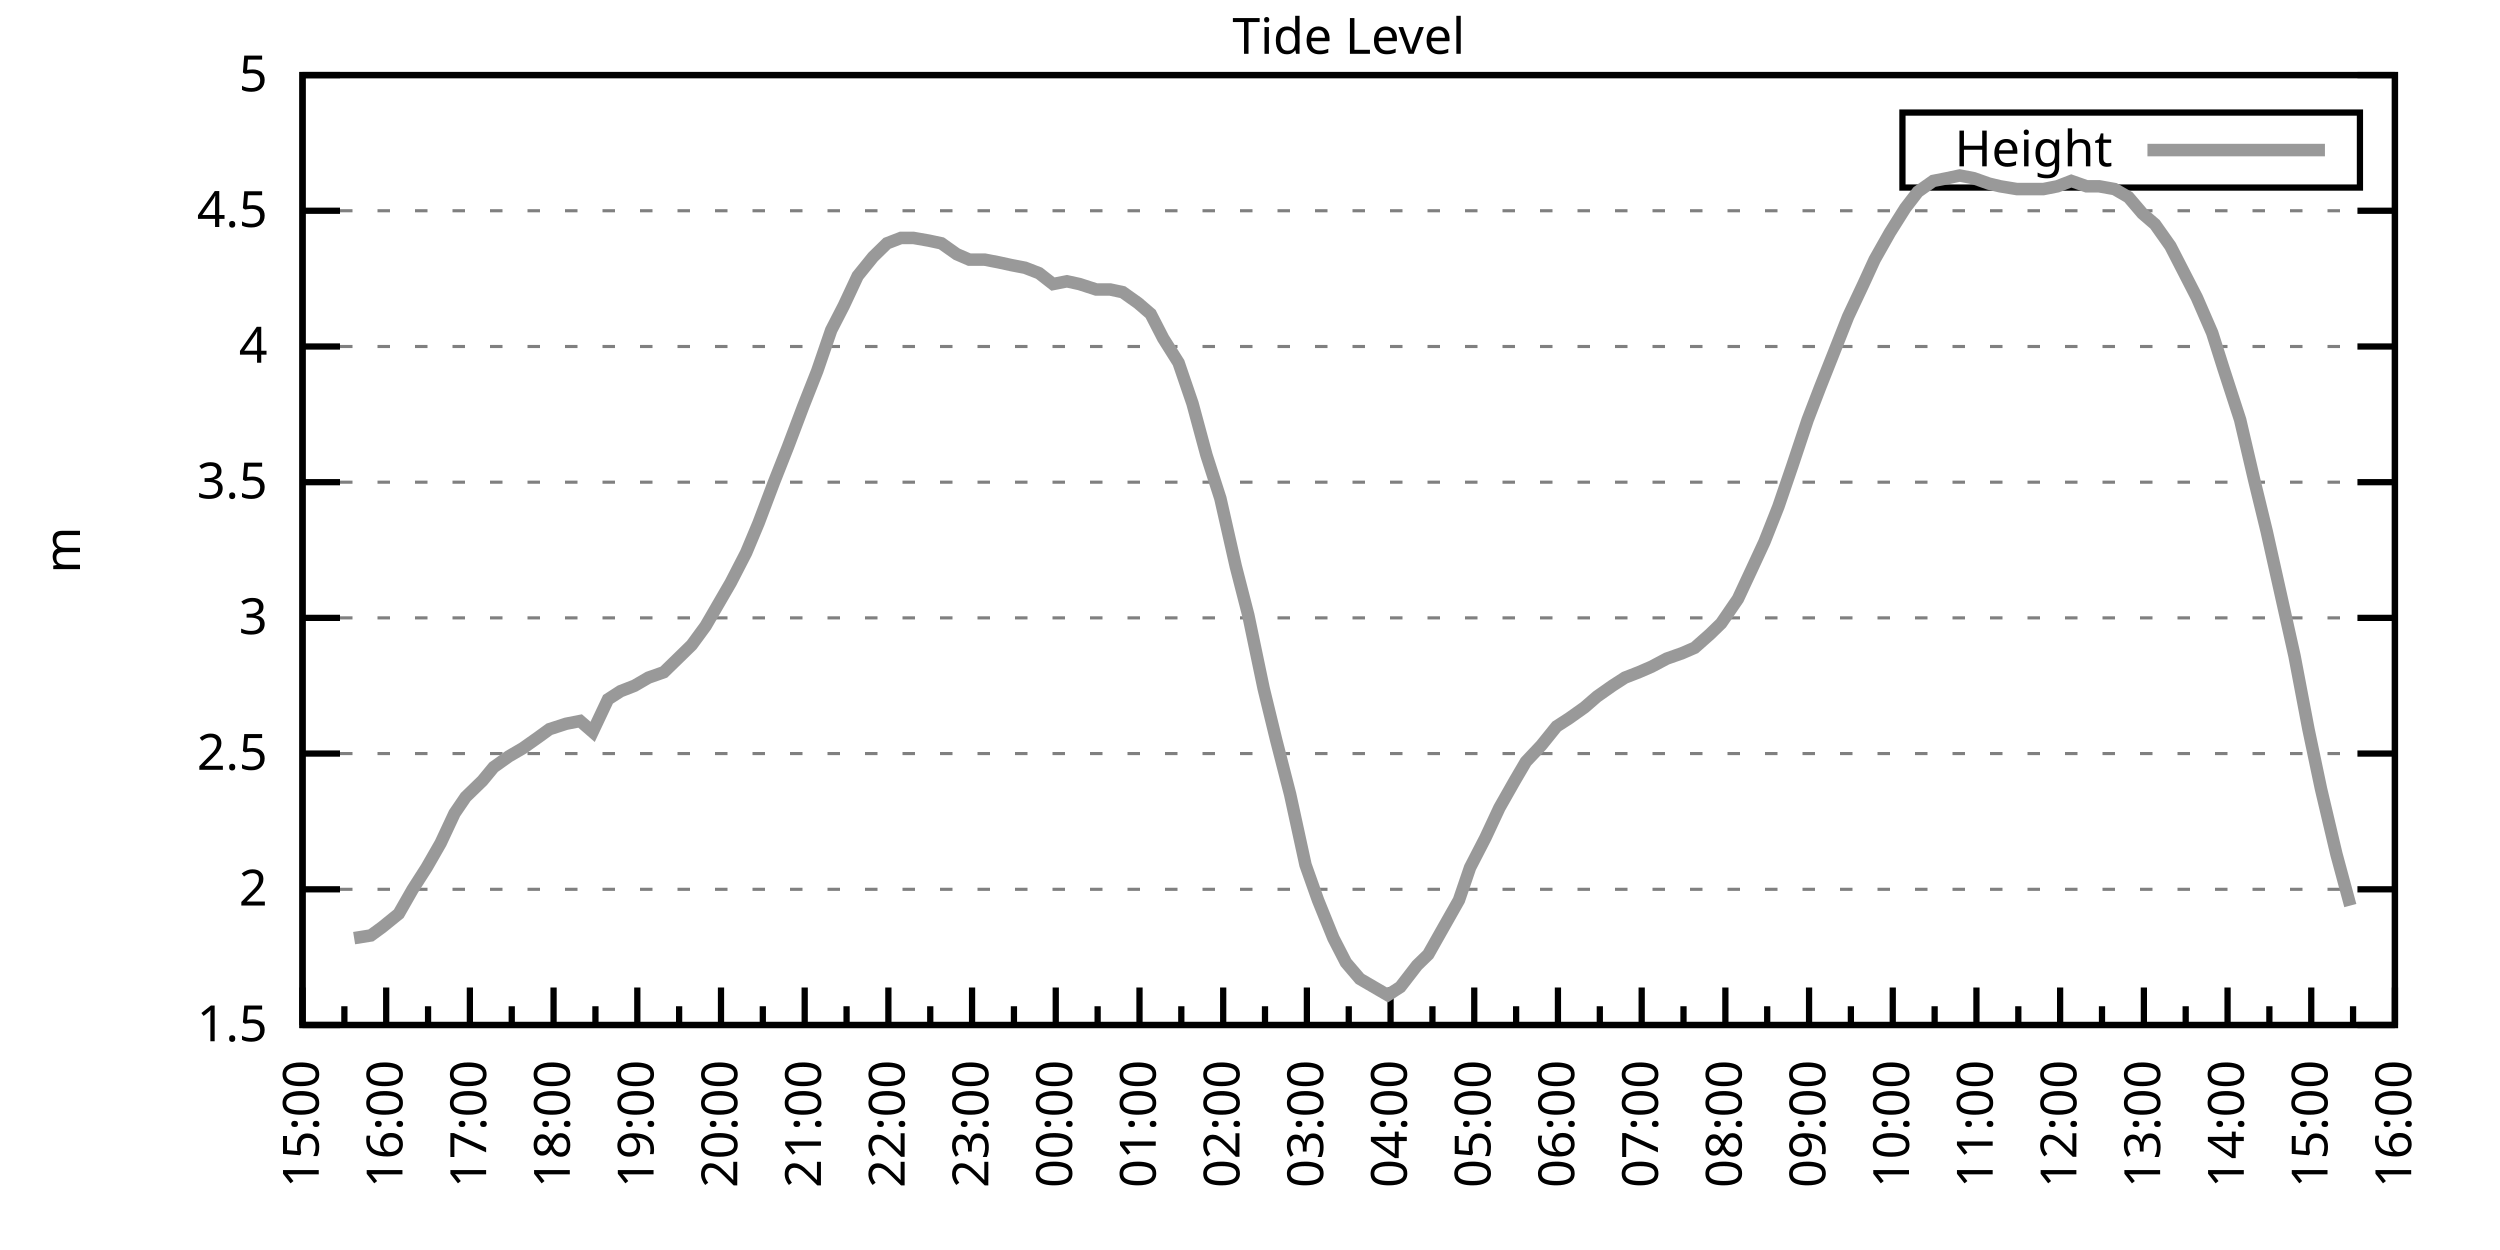
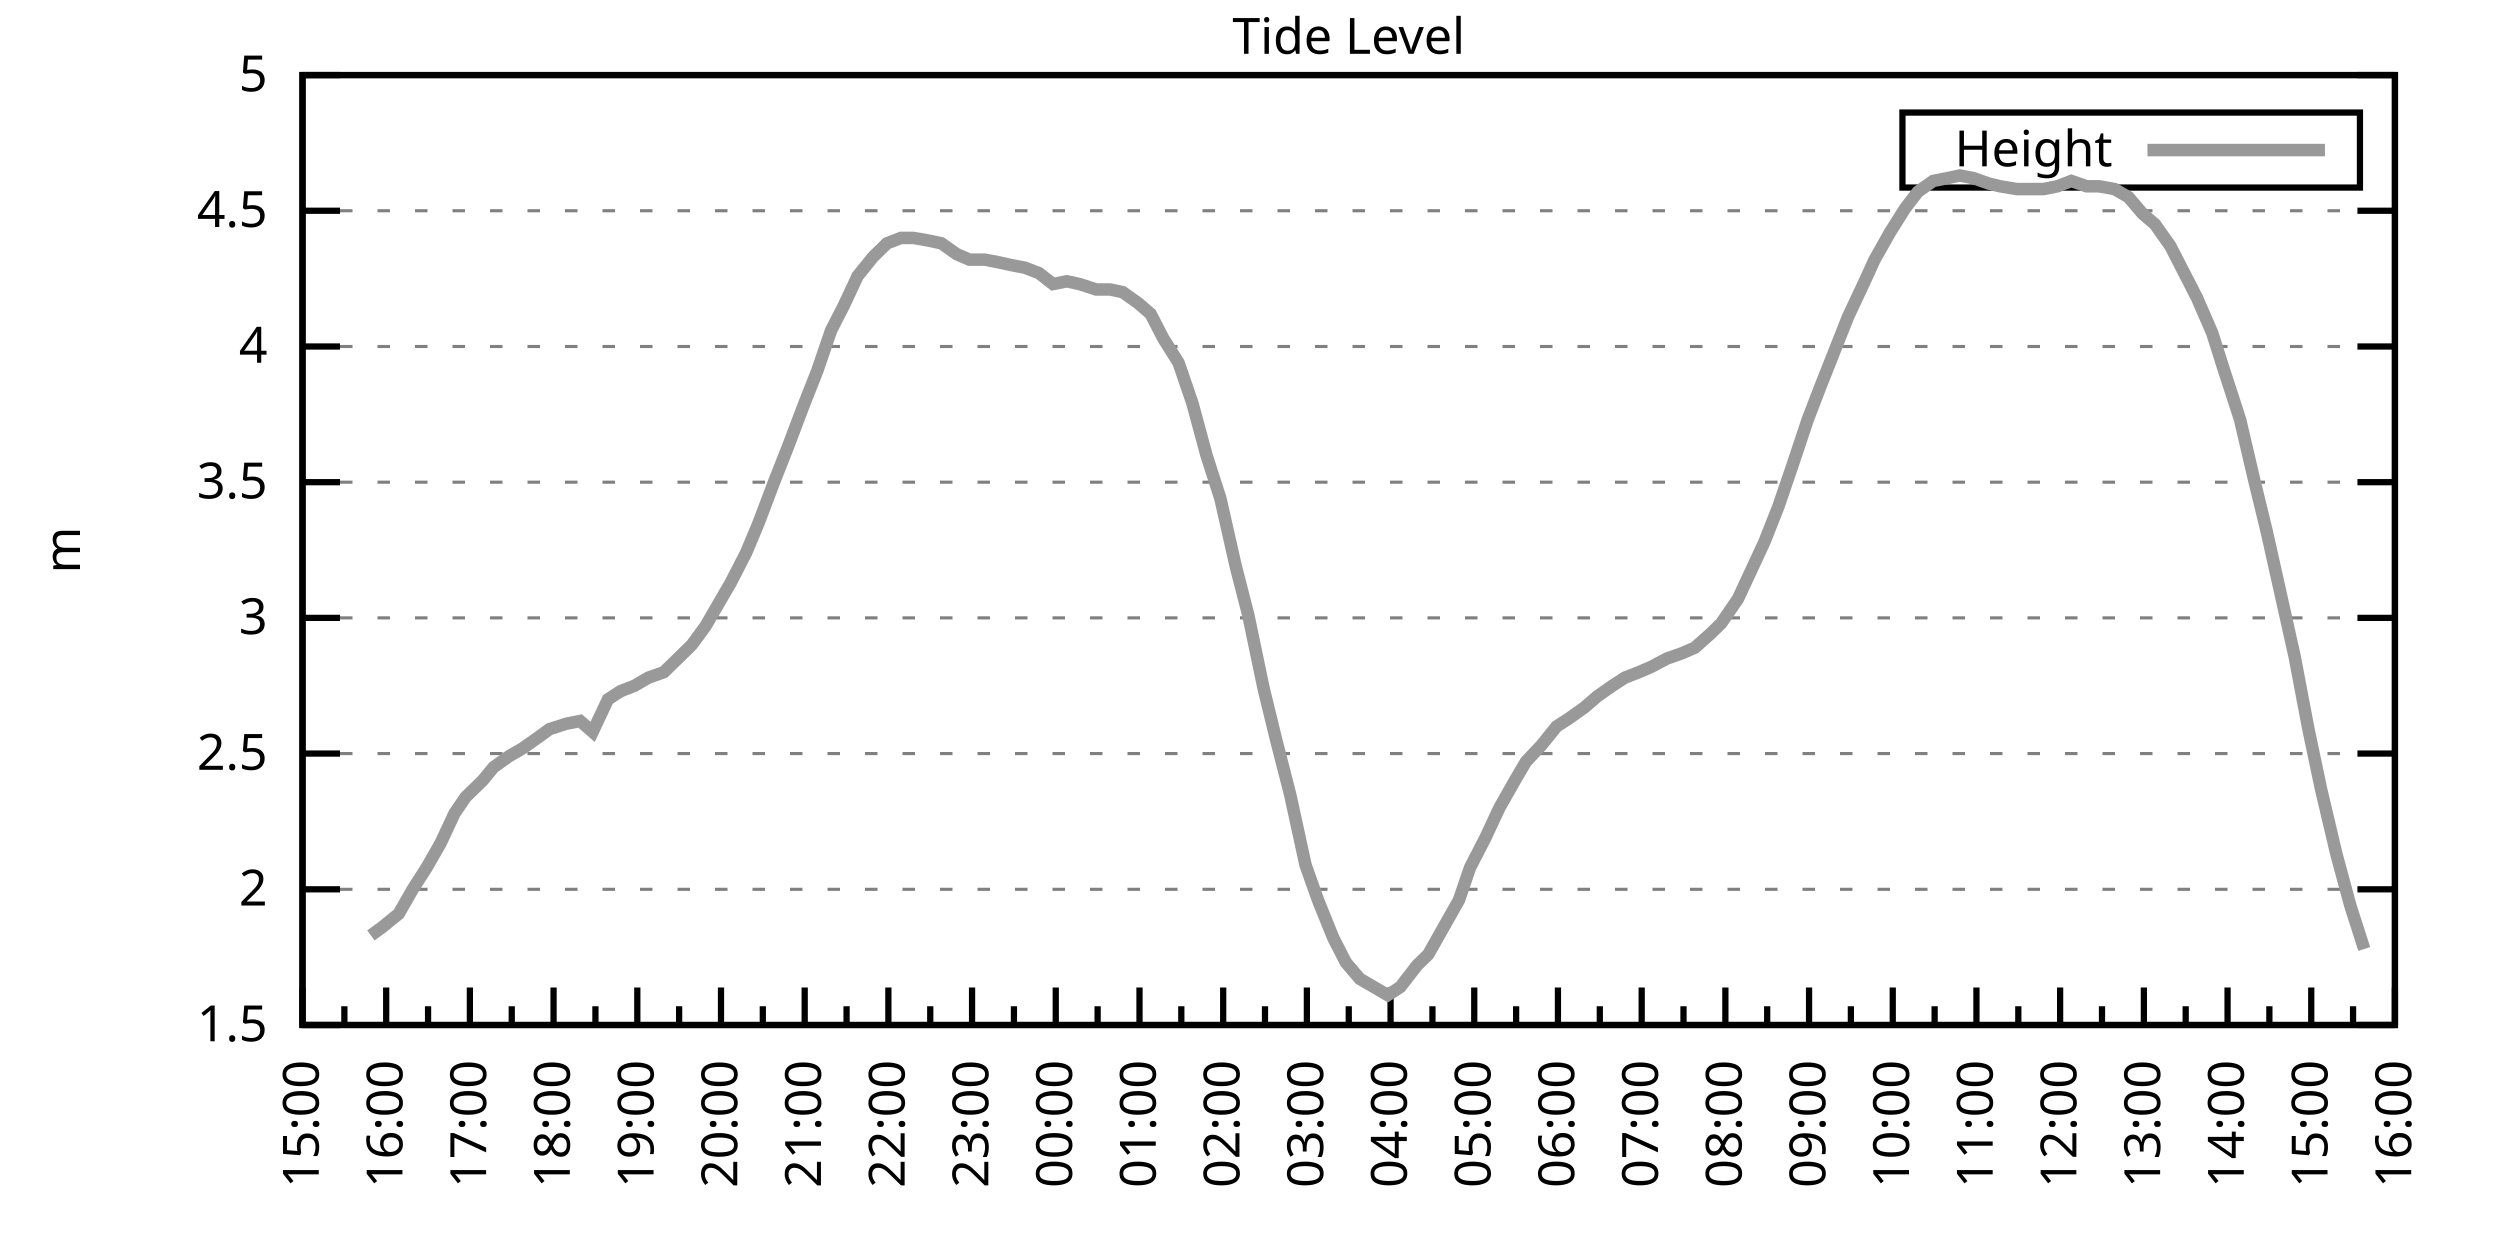
<svg xmlns="http://www.w3.org/2000/svg" xmlns:xlink="http://www.w3.org/1999/xlink" width="400" height="200" viewBox="0 0 400 200">
  <g id="gnuplot_canvas">
    <rect x="0" y="0" width="400" height="200" fill="none" />
    <defs>
      <circle id="gpDot" r="0.5" stroke-width="0.5" stroke="currentColor" />
      <path id="gpPt0" stroke-width="0.333" stroke="currentColor" d="M-1,0 h2 M0,-1 v2" />
      <path id="gpPt1" stroke-width="0.333" stroke="currentColor" d="M-1,-1 L1,1 M1,-1 L-1,1" />
      <path id="gpPt2" stroke-width="0.333" stroke="currentColor" d="M-1,0 L1,0 M0,-1 L0,1 M-1,-1 L1,1 M-1,1 L1,-1" />
      <rect id="gpPt3" stroke-width="0.333" stroke="currentColor" x="-1" y="-1" width="2" height="2" />
      <rect id="gpPt4" stroke-width="0.333" stroke="currentColor" fill="currentColor" x="-1" y="-1" width="2" height="2" />
      <circle id="gpPt5" stroke-width="0.333" stroke="currentColor" cx="0" cy="0" r="1" />
      <use xlink:href="#gpPt5" id="gpPt6" fill="currentColor" stroke="none" />
      <path id="gpPt7" stroke-width="0.333" stroke="currentColor" d="M0,-1.33 L-1.33,0.67 L1.33,0.67 z" />
      <use xlink:href="#gpPt7" id="gpPt8" fill="currentColor" stroke="none" />
      <use xlink:href="#gpPt7" id="gpPt9" stroke="currentColor" transform="rotate(180)" />
      <use xlink:href="#gpPt9" id="gpPt10" fill="currentColor" stroke="none" />
      <use xlink:href="#gpPt3" id="gpPt11" stroke="currentColor" transform="rotate(45)" />
      <use xlink:href="#gpPt11" id="gpPt12" fill="currentColor" stroke="none" />
      <path id="gpPt13" stroke-width="0.333" stroke="currentColor" d="M0,1.330 L1.265,0.411 L0.782,-1.067 L-0.782,-1.076 L-1.265,0.411 z" />
      <use xlink:href="#gpPt13" id="gpPt14" fill="currentColor" stroke="none" />
      <filter id="textbox" filterUnits="objectBoundingBox" x="0" y="0" height="1" width="1">
        <feFlood flood-color="white" flood-opacity="1" result="bgnd" />
        <feComposite in="SourceGraphic" in2="bgnd" operator="atop" />
      </filter>
      <filter id="greybox" filterUnits="objectBoundingBox" x="0" y="0" height="1" width="1">
        <feFlood flood-color="lightgrey" flood-opacity="1" result="grey" />
        <feComposite in="SourceGraphic" in2="grey" operator="atop" />
      </filter>
    </defs>
    <g fill="none" color="white" stroke="currentColor" stroke-width="1.00" stroke-linecap="butt" stroke-linejoin="miter">
</g>
    <g fill="none" color="black" stroke="currentColor" stroke-width="1.00" stroke-linecap="butt" stroke-linejoin="miter">
      <g stroke="none" shape-rendering="crispEdges">
        <polygon fill="rgb(255, 255, 255)" points="48.40,164.00 383.18,164.00 383.18,12.02 48.40,12.02 " />
      </g>
    </g>
    <g fill="none" color="black" stroke="currentColor" stroke-width="1.00" stroke-linecap="butt" stroke-linejoin="miter">
</g>
    <g fill="none" color="black" stroke="black" stroke-width="0.50" stroke-linecap="butt" stroke-linejoin="miter">
</g>
    <g fill="none" color="gray" stroke="currentColor" stroke-width="0.50" stroke-linecap="butt" stroke-linejoin="miter">
      <path stroke="gray" stroke-dasharray="2,4" class="gridline" d="M48.40,164.00 L383.19,164.00  " />
    </g>
    <g fill="none" color="gray" stroke="gray" stroke-width="1.00" stroke-linecap="butt" stroke-linejoin="miter">
</g>
    <g fill="none" color="black" stroke="currentColor" stroke-width="1.00" stroke-linecap="butt" stroke-linejoin="miter">
      <path stroke="black" d="M48.40,164.00 L54.40,164.00 M383.19,164.00 L377.19,164.00  " />
      <g transform="translate(42.80,166.60)" stroke="none" fill="black" font-family="Sans" font-size="8.00" text-anchor="end">
        <text>
          <tspan font-family="Sans"> 1.5</tspan>
        </text>
      </g>
    </g>
    <g fill="none" color="black" stroke="currentColor" stroke-width="1.00" stroke-linecap="butt" stroke-linejoin="miter">
</g>
    <g fill="none" color="black" stroke="black" stroke-width="0.50" stroke-linecap="butt" stroke-linejoin="miter">
</g>
    <g fill="none" color="gray" stroke="currentColor" stroke-width="0.50" stroke-linecap="butt" stroke-linejoin="miter">
      <path stroke="gray" stroke-dasharray="2,4" class="gridline" d="M48.40,142.29 L383.19,142.29  " />
    </g>
    <g fill="none" color="gray" stroke="gray" stroke-width="1.00" stroke-linecap="butt" stroke-linejoin="miter">
</g>
    <g fill="none" color="black" stroke="currentColor" stroke-width="1.00" stroke-linecap="butt" stroke-linejoin="miter">
      <path stroke="black" d="M48.40,142.29 L54.40,142.29 M383.19,142.29 L377.19,142.29  " />
      <g transform="translate(42.80,144.89)" stroke="none" fill="black" font-family="Sans" font-size="8.00" text-anchor="end">
        <text>
          <tspan font-family="Sans"> 2</tspan>
        </text>
      </g>
    </g>
    <g fill="none" color="black" stroke="currentColor" stroke-width="1.00" stroke-linecap="butt" stroke-linejoin="miter">
</g>
    <g fill="none" color="black" stroke="black" stroke-width="0.50" stroke-linecap="butt" stroke-linejoin="miter">
</g>
    <g fill="none" color="gray" stroke="currentColor" stroke-width="0.50" stroke-linecap="butt" stroke-linejoin="miter">
      <path stroke="gray" stroke-dasharray="2,4" class="gridline" d="M48.40,120.57 L383.19,120.57  " />
    </g>
    <g fill="none" color="gray" stroke="gray" stroke-width="1.00" stroke-linecap="butt" stroke-linejoin="miter">
</g>
    <g fill="none" color="black" stroke="currentColor" stroke-width="1.00" stroke-linecap="butt" stroke-linejoin="miter">
      <path stroke="black" d="M48.40,120.57 L54.40,120.57 M383.19,120.57 L377.19,120.57  " />
      <g transform="translate(42.80,123.17)" stroke="none" fill="black" font-family="Sans" font-size="8.00" text-anchor="end">
        <text>
          <tspan font-family="Sans"> 2.5</tspan>
        </text>
      </g>
    </g>
    <g fill="none" color="black" stroke="currentColor" stroke-width="1.00" stroke-linecap="butt" stroke-linejoin="miter">
</g>
    <g fill="none" color="black" stroke="black" stroke-width="0.50" stroke-linecap="butt" stroke-linejoin="miter">
</g>
    <g fill="none" color="gray" stroke="currentColor" stroke-width="0.50" stroke-linecap="butt" stroke-linejoin="miter">
      <path stroke="gray" stroke-dasharray="2,4" class="gridline" d="M48.40,98.86 L383.19,98.86  " />
    </g>
    <g fill="none" color="gray" stroke="gray" stroke-width="1.00" stroke-linecap="butt" stroke-linejoin="miter">
</g>
    <g fill="none" color="black" stroke="currentColor" stroke-width="1.00" stroke-linecap="butt" stroke-linejoin="miter">
      <path stroke="black" d="M48.40,98.86 L54.40,98.86 M383.19,98.86 L377.19,98.86  " />
      <g transform="translate(42.80,101.46)" stroke="none" fill="black" font-family="Sans" font-size="8.00" text-anchor="end">
        <text>
          <tspan font-family="Sans"> 3</tspan>
        </text>
      </g>
    </g>
    <g fill="none" color="black" stroke="currentColor" stroke-width="1.00" stroke-linecap="butt" stroke-linejoin="miter">
</g>
    <g fill="none" color="black" stroke="black" stroke-width="0.50" stroke-linecap="butt" stroke-linejoin="miter">
</g>
    <g fill="none" color="gray" stroke="currentColor" stroke-width="0.50" stroke-linecap="butt" stroke-linejoin="miter">
      <path stroke="gray" stroke-dasharray="2,4" class="gridline" d="M48.40,77.15 L383.19,77.15  " />
    </g>
    <g fill="none" color="gray" stroke="gray" stroke-width="1.00" stroke-linecap="butt" stroke-linejoin="miter">
</g>
    <g fill="none" color="black" stroke="currentColor" stroke-width="1.00" stroke-linecap="butt" stroke-linejoin="miter">
      <path stroke="black" d="M48.40,77.15 L54.40,77.15 M383.19,77.15 L377.19,77.15  " />
      <g transform="translate(42.80,79.75)" stroke="none" fill="black" font-family="Sans" font-size="8.00" text-anchor="end">
        <text>
          <tspan font-family="Sans"> 3.5</tspan>
        </text>
      </g>
    </g>
    <g fill="none" color="black" stroke="currentColor" stroke-width="1.00" stroke-linecap="butt" stroke-linejoin="miter">
</g>
    <g fill="none" color="black" stroke="black" stroke-width="0.50" stroke-linecap="butt" stroke-linejoin="miter">
</g>
    <g fill="none" color="gray" stroke="currentColor" stroke-width="0.50" stroke-linecap="butt" stroke-linejoin="miter">
      <path stroke="gray" stroke-dasharray="2,4" class="gridline" d="M48.40,55.44 L383.19,55.44  " />
    </g>
    <g fill="none" color="gray" stroke="gray" stroke-width="1.00" stroke-linecap="butt" stroke-linejoin="miter">
</g>
    <g fill="none" color="black" stroke="currentColor" stroke-width="1.00" stroke-linecap="butt" stroke-linejoin="miter">
      <path stroke="black" d="M48.40,55.44 L54.40,55.44 M383.19,55.44 L377.19,55.44  " />
      <g transform="translate(42.80,58.04)" stroke="none" fill="black" font-family="Sans" font-size="8.00" text-anchor="end">
        <text>
          <tspan font-family="Sans"> 4</tspan>
        </text>
      </g>
    </g>
    <g fill="none" color="black" stroke="currentColor" stroke-width="1.00" stroke-linecap="butt" stroke-linejoin="miter">
</g>
    <g fill="none" color="black" stroke="black" stroke-width="0.50" stroke-linecap="butt" stroke-linejoin="miter">
</g>
    <g fill="none" color="gray" stroke="currentColor" stroke-width="0.50" stroke-linecap="butt" stroke-linejoin="miter">
      <path stroke="gray" stroke-dasharray="2,4" class="gridline" d="M48.40,33.72 L383.19,33.72  " />
    </g>
    <g fill="none" color="gray" stroke="gray" stroke-width="1.00" stroke-linecap="butt" stroke-linejoin="miter">
</g>
    <g fill="none" color="black" stroke="currentColor" stroke-width="1.00" stroke-linecap="butt" stroke-linejoin="miter">
      <path stroke="black" d="M48.40,33.72 L54.40,33.72 M383.19,33.72 L377.19,33.72  " />
      <g transform="translate(42.80,36.32)" stroke="none" fill="black" font-family="Sans" font-size="8.00" text-anchor="end">
        <text>
          <tspan font-family="Sans"> 4.5</tspan>
        </text>
      </g>
    </g>
    <g fill="none" color="black" stroke="currentColor" stroke-width="1.00" stroke-linecap="butt" stroke-linejoin="miter">
</g>
    <g fill="none" color="black" stroke="black" stroke-width="0.50" stroke-linecap="butt" stroke-linejoin="miter">
</g>
    <g fill="none" color="gray" stroke="currentColor" stroke-width="0.50" stroke-linecap="butt" stroke-linejoin="miter">
      <path stroke="gray" stroke-dasharray="2,4" class="gridline" d="M48.40,12.01 L383.19,12.01  " />
    </g>
    <g fill="none" color="gray" stroke="gray" stroke-width="1.00" stroke-linecap="butt" stroke-linejoin="miter">
</g>
    <g fill="none" color="black" stroke="currentColor" stroke-width="1.00" stroke-linecap="butt" stroke-linejoin="miter">
      <path stroke="black" d="M48.40,12.01 L54.40,12.01 M383.19,12.01 L377.19,12.01  " />
      <g transform="translate(42.80,14.61)" stroke="none" fill="black" font-family="Sans" font-size="8.00" text-anchor="end">
        <text>
          <tspan font-family="Sans"> 5</tspan>
        </text>
      </g>
    </g>
    <g fill="none" color="black" stroke="currentColor" stroke-width="1.00" stroke-linecap="butt" stroke-linejoin="miter">
      <path stroke="black" d="M48.40,164.00 L48.40,158.00  " />
      <g transform="translate(51.00,169.60) rotate(270)" stroke="none" fill="black" font-family="Sans" font-size="8.00" text-anchor="end">
        <text>
          <tspan font-family="Sans">15:00</tspan>
        </text>
      </g>
    </g>
    <g fill="none" color="black" stroke="currentColor" stroke-width="1.00" stroke-linecap="butt" stroke-linejoin="miter">
      <path stroke="black" d="M55.10,164.00 L55.10,161.00 M61.79,164.00 L61.79,158.00  " />
      <g transform="translate(64.39,169.60) rotate(270)" stroke="none" fill="black" font-family="Sans" font-size="8.00" text-anchor="end">
        <text>
          <tspan font-family="Sans">16:00</tspan>
        </text>
      </g>
    </g>
    <g fill="none" color="black" stroke="currentColor" stroke-width="1.00" stroke-linecap="butt" stroke-linejoin="miter">
      <path stroke="black" d="M68.49,164.00 L68.49,161.00 M75.18,164.00 L75.18,158.00  " />
      <g transform="translate(77.78,169.60) rotate(270)" stroke="none" fill="black" font-family="Sans" font-size="8.00" text-anchor="end">
        <text>
          <tspan font-family="Sans">17:00</tspan>
        </text>
      </g>
    </g>
    <g fill="none" color="black" stroke="currentColor" stroke-width="1.00" stroke-linecap="butt" stroke-linejoin="miter">
      <path stroke="black" d="M81.88,164.00 L81.88,161.00 M88.57,164.00 L88.57,158.00  " />
      <g transform="translate(91.17,169.60) rotate(270)" stroke="none" fill="black" font-family="Sans" font-size="8.00" text-anchor="end">
        <text>
          <tspan font-family="Sans">18:00</tspan>
        </text>
      </g>
    </g>
    <g fill="none" color="black" stroke="currentColor" stroke-width="1.00" stroke-linecap="butt" stroke-linejoin="miter">
      <path stroke="black" d="M95.27,164.00 L95.27,161.00 M101.97,164.00 L101.97,158.00  " />
      <g transform="translate(104.57,169.60) rotate(270)" stroke="none" fill="black" font-family="Sans" font-size="8.00" text-anchor="end">
        <text>
          <tspan font-family="Sans">19:00</tspan>
        </text>
      </g>
    </g>
    <g fill="none" color="black" stroke="currentColor" stroke-width="1.00" stroke-linecap="butt" stroke-linejoin="miter">
      <path stroke="black" d="M108.66,164.00 L108.66,161.00 M115.36,164.00 L115.36,158.00  " />
      <g transform="translate(117.96,169.60) rotate(270)" stroke="none" fill="black" font-family="Sans" font-size="8.00" text-anchor="end">
        <text>
          <tspan font-family="Sans">20:00</tspan>
        </text>
      </g>
    </g>
    <g fill="none" color="black" stroke="currentColor" stroke-width="1.00" stroke-linecap="butt" stroke-linejoin="miter">
      <path stroke="black" d="M122.05,164.00 L122.05,161.00 M128.75,164.00 L128.75,158.00  " />
      <g transform="translate(131.35,169.60) rotate(270)" stroke="none" fill="black" font-family="Sans" font-size="8.00" text-anchor="end">
        <text>
          <tspan font-family="Sans">21:00</tspan>
        </text>
      </g>
    </g>
    <g fill="none" color="black" stroke="currentColor" stroke-width="1.00" stroke-linecap="butt" stroke-linejoin="miter">
      <path stroke="black" d="M135.45,164.00 L135.45,161.00 M142.14,164.00 L142.14,158.00  " />
      <g transform="translate(144.74,169.60) rotate(270)" stroke="none" fill="black" font-family="Sans" font-size="8.00" text-anchor="end">
        <text>
          <tspan font-family="Sans">22:00</tspan>
        </text>
      </g>
    </g>
    <g fill="none" color="black" stroke="currentColor" stroke-width="1.00" stroke-linecap="butt" stroke-linejoin="miter">
      <path stroke="black" d="M148.84,164.00 L148.84,161.00 M155.53,164.00 L155.53,158.00  " />
      <g transform="translate(158.13,169.60) rotate(270)" stroke="none" fill="black" font-family="Sans" font-size="8.00" text-anchor="end">
        <text>
          <tspan font-family="Sans">23:00</tspan>
        </text>
      </g>
    </g>
    <g fill="none" color="black" stroke="currentColor" stroke-width="1.00" stroke-linecap="butt" stroke-linejoin="miter">
      <path stroke="black" d="M162.23,164.00 L162.23,161.00 M168.92,164.00 L168.92,158.00  " />
      <g transform="translate(171.52,169.60) rotate(270)" stroke="none" fill="black" font-family="Sans" font-size="8.00" text-anchor="end">
        <text>
          <tspan font-family="Sans">00:00</tspan>
        </text>
      </g>
    </g>
    <g fill="none" color="black" stroke="currentColor" stroke-width="1.00" stroke-linecap="butt" stroke-linejoin="miter">
      <path stroke="black" d="M175.62,164.00 L175.62,161.00 M182.32,164.00 L182.32,158.00  " />
      <g transform="translate(184.92,169.60) rotate(270)" stroke="none" fill="black" font-family="Sans" font-size="8.00" text-anchor="end">
        <text>
          <tspan font-family="Sans">01:00</tspan>
        </text>
      </g>
    </g>
    <g fill="none" color="black" stroke="currentColor" stroke-width="1.00" stroke-linecap="butt" stroke-linejoin="miter">
      <path stroke="black" d="M189.01,164.00 L189.01,161.00 M195.71,164.00 L195.71,158.00  " />
      <g transform="translate(198.31,169.60) rotate(270)" stroke="none" fill="black" font-family="Sans" font-size="8.00" text-anchor="end">
        <text>
          <tspan font-family="Sans">02:00</tspan>
        </text>
      </g>
    </g>
    <g fill="none" color="black" stroke="currentColor" stroke-width="1.00" stroke-linecap="butt" stroke-linejoin="miter">
      <path stroke="black" d="M202.40,164.00 L202.40,161.00 M209.10,164.00 L209.10,158.00  " />
      <g transform="translate(211.70,169.60) rotate(270)" stroke="none" fill="black" font-family="Sans" font-size="8.00" text-anchor="end">
        <text>
          <tspan font-family="Sans">03:00</tspan>
        </text>
      </g>
    </g>
    <g fill="none" color="black" stroke="currentColor" stroke-width="1.00" stroke-linecap="butt" stroke-linejoin="miter">
      <path stroke="black" d="M215.80,164.00 L215.80,161.00 M222.49,164.00 L222.49,158.00  " />
      <g transform="translate(225.09,169.60) rotate(270)" stroke="none" fill="black" font-family="Sans" font-size="8.00" text-anchor="end">
        <text>
          <tspan font-family="Sans">04:00</tspan>
        </text>
      </g>
    </g>
    <g fill="none" color="black" stroke="currentColor" stroke-width="1.00" stroke-linecap="butt" stroke-linejoin="miter">
      <path stroke="black" d="M229.19,164.00 L229.19,161.00 M235.88,164.00 L235.88,158.00  " />
      <g transform="translate(238.48,169.60) rotate(270)" stroke="none" fill="black" font-family="Sans" font-size="8.00" text-anchor="end">
        <text>
          <tspan font-family="Sans">05:00</tspan>
        </text>
      </g>
    </g>
    <g fill="none" color="black" stroke="currentColor" stroke-width="1.00" stroke-linecap="butt" stroke-linejoin="miter">
      <path stroke="black" d="M242.58,164.00 L242.58,161.00 M249.27,164.00 L249.27,158.00  " />
      <g transform="translate(251.87,169.60) rotate(270)" stroke="none" fill="black" font-family="Sans" font-size="8.00" text-anchor="end">
        <text>
          <tspan font-family="Sans">06:00</tspan>
        </text>
      </g>
    </g>
    <g fill="none" color="black" stroke="currentColor" stroke-width="1.00" stroke-linecap="butt" stroke-linejoin="miter">
      <path stroke="black" d="M255.97,164.00 L255.97,161.00 M262.67,164.00 L262.67,158.00  " />
      <g transform="translate(265.27,169.60) rotate(270)" stroke="none" fill="black" font-family="Sans" font-size="8.00" text-anchor="end">
        <text>
          <tspan font-family="Sans">07:00</tspan>
        </text>
      </g>
    </g>
    <g fill="none" color="black" stroke="currentColor" stroke-width="1.00" stroke-linecap="butt" stroke-linejoin="miter">
      <path stroke="black" d="M269.36,164.00 L269.36,161.00 M276.06,164.00 L276.06,158.00  " />
      <g transform="translate(278.66,169.60) rotate(270)" stroke="none" fill="black" font-family="Sans" font-size="8.00" text-anchor="end">
        <text>
          <tspan font-family="Sans">08:00</tspan>
        </text>
      </g>
    </g>
    <g fill="none" color="black" stroke="currentColor" stroke-width="1.00" stroke-linecap="butt" stroke-linejoin="miter">
      <path stroke="black" d="M282.75,164.00 L282.75,161.00 M289.45,164.00 L289.45,158.00  " />
      <g transform="translate(292.05,169.60) rotate(270)" stroke="none" fill="black" font-family="Sans" font-size="8.00" text-anchor="end">
        <text>
          <tspan font-family="Sans">09:00</tspan>
        </text>
      </g>
    </g>
    <g fill="none" color="black" stroke="currentColor" stroke-width="1.00" stroke-linecap="butt" stroke-linejoin="miter">
      <path stroke="black" d="M296.14,164.00 L296.14,161.00 M302.84,164.00 L302.84,158.00  " />
      <g transform="translate(305.44,169.60) rotate(270)" stroke="none" fill="black" font-family="Sans" font-size="8.00" text-anchor="end">
        <text>
          <tspan font-family="Sans">10:00</tspan>
        </text>
      </g>
    </g>
    <g fill="none" color="black" stroke="currentColor" stroke-width="1.00" stroke-linecap="butt" stroke-linejoin="miter">
      <path stroke="black" d="M309.54,164.00 L309.54,161.00 M316.23,164.00 L316.23,158.00  " />
      <g transform="translate(318.83,169.60) rotate(270)" stroke="none" fill="black" font-family="Sans" font-size="8.00" text-anchor="end">
        <text>
          <tspan font-family="Sans">11:00</tspan>
        </text>
      </g>
    </g>
    <g fill="none" color="black" stroke="currentColor" stroke-width="1.00" stroke-linecap="butt" stroke-linejoin="miter">
      <path stroke="black" d="M322.93,164.00 L322.93,161.00 M329.62,164.00 L329.62,158.00  " />
      <g transform="translate(332.22,169.60) rotate(270)" stroke="none" fill="black" font-family="Sans" font-size="8.00" text-anchor="end">
        <text>
          <tspan font-family="Sans">12:00</tspan>
        </text>
      </g>
    </g>
    <g fill="none" color="black" stroke="currentColor" stroke-width="1.00" stroke-linecap="butt" stroke-linejoin="miter">
      <path stroke="black" d="M336.32,164.00 L336.32,161.00 M343.02,164.00 L343.02,158.00  " />
      <g transform="translate(345.62,169.60) rotate(270)" stroke="none" fill="black" font-family="Sans" font-size="8.00" text-anchor="end">
        <text>
          <tspan font-family="Sans">13:00</tspan>
        </text>
      </g>
    </g>
    <g fill="none" color="black" stroke="currentColor" stroke-width="1.00" stroke-linecap="butt" stroke-linejoin="miter">
      <path stroke="black" d="M349.71,164.00 L349.71,161.00 M356.41,164.00 L356.41,158.00  " />
      <g transform="translate(359.01,169.60) rotate(270)" stroke="none" fill="black" font-family="Sans" font-size="8.00" text-anchor="end">
        <text>
          <tspan font-family="Sans">14:00</tspan>
        </text>
      </g>
    </g>
    <g fill="none" color="black" stroke="currentColor" stroke-width="1.00" stroke-linecap="butt" stroke-linejoin="miter">
      <path stroke="black" d="M363.10,164.00 L363.10,161.00 M369.80,164.00 L369.80,158.00  " />
      <g transform="translate(372.40,169.60) rotate(270)" stroke="none" fill="black" font-family="Sans" font-size="8.00" text-anchor="end">
        <text>
          <tspan font-family="Sans">15:00</tspan>
        </text>
      </g>
    </g>
    <g fill="none" color="black" stroke="currentColor" stroke-width="1.00" stroke-linecap="butt" stroke-linejoin="miter">
      <path stroke="black" d="M376.49,164.00 L376.49,161.00 M383.19,164.00 L383.19,158.00  " />
      <g transform="translate(385.79,169.60) rotate(270)" stroke="none" fill="black" font-family="Sans" font-size="8.00" text-anchor="end">
        <text>
          <tspan font-family="Sans">16:00</tspan>
        </text>
      </g>
    </g>
    <g fill="none" color="black" stroke="currentColor" stroke-width="1.00" stroke-linecap="butt" stroke-linejoin="miter">
</g>
    <g fill="none" color="black" stroke="currentColor" stroke-width="1.00" stroke-linecap="butt" stroke-linejoin="miter">
      <path stroke="black" d="M48.40,12.01 L48.40,164.00 L383.19,164.00 L383.19,12.01 L48.40,12.01 Z  " />
    </g>
    <g fill="none" color="black" stroke="currentColor" stroke-width="1.00" stroke-linecap="butt" stroke-linejoin="miter">
      <g transform="translate(12.80,88.01) rotate(270)" stroke="none" fill="black" font-family="Sans" font-size="8.00" text-anchor="middle">
        <text>
          <tspan font-family="Sans">m</tspan>
        </text>
      </g>
    </g>
    <g fill="none" color="black" stroke="currentColor" stroke-width="1.00" stroke-linecap="butt" stroke-linejoin="miter">
</g>
    <g fill="none" color="black" stroke="currentColor" stroke-width="1.00" stroke-linecap="butt" stroke-linejoin="miter">
      <path stroke="black" d="M304.39,30.01 L304.39,18.01 L377.59,18.01 L377.59,30.01 L304.39,30.01 Z  " />
    </g>
    <g id="Tide_level_plot_1">
      <g fill="none" color="white" stroke="black" stroke-width="2.00" stroke-linecap="butt" stroke-linejoin="miter">
</g>
      <g fill="none" color="black" stroke="currentColor" stroke-width="2.00" stroke-linecap="butt" stroke-linejoin="miter">
        <g transform="translate(337.99,26.61)" stroke="none" fill="black" font-family="Sans" font-size="8.00" text-anchor="end">
          <text>
            <tspan font-family="Sans">Height</tspan>
          </text>
        </g>
      </g>
      <g fill="none" color="black" stroke="currentColor" stroke-width="2.00" stroke-linecap="butt" stroke-linejoin="miter">
-         <path stroke="rgb(153, 153, 153)" d="M343.59,24.01 L371.99,24.01 M56.66,150.10 L59.34,149.67 L61.12,148.37 L63.80,146.20 L66.03,142.29 L68.26,138.81   L70.50,134.90 L72.73,130.13 L74.51,127.52 L77.19,124.92 L78.98,122.75 L81.43,121.01 L83.66,119.71 L86.12,117.97   L87.91,116.67 L90.58,115.80 L92.82,115.36 L94.82,117.10 L97.28,111.89 L99.29,110.59 L101.52,109.72 L103.75,108.42   L106.21,107.55 L108.44,105.38 L110.67,103.20 L112.90,100.16 L114.91,96.69 L116.92,93.22 L119.38,88.44 L121.38,83.66   L123.84,77.15 L126.07,71.50 L128.53,64.99 L130.76,59.34 L132.99,52.83 L135.00,48.92 L137.23,44.15 L139.69,41.11   L141.92,38.93 L144.15,38.07 L146.16,38.07 L148.61,38.50 L150.62,38.93 L153.08,40.67 L155.09,41.54 L157.54,41.54   L159.77,41.97 L161.78,42.41 L164.01,42.84 L166.25,43.71 L168.48,45.45 L170.71,45.01 L172.72,45.45 L175.40,46.32   L177.63,46.32 L179.64,46.75 L182.09,48.49 L184.10,50.22 L186.11,54.13 L188.57,58.04 L190.80,64.56 L193.03,72.81   L195.26,79.75 L197.72,90.61 L199.73,98.43 L202.18,110.15 L204.19,118.40 L206.42,127.09 L208.88,138.38 L210.88,144.02   L213.34,150.10 L215.35,154.01 L217.58,156.62 L219.81,157.92 L222.04,159.22 L224.05,157.92 L226.73,154.45 L228.52,152.71   L230.97,148.37 L233.43,144.02 L235.21,138.81 L237.67,134.04 L239.90,129.26 L242.36,124.92 L244.14,121.88 L246.60,119.27   L249.05,116.23 L251.06,114.93 L253.51,113.19 L255.52,111.45 L257.98,109.72 L259.99,108.42 L262.22,107.55 L264.23,106.68   L266.68,105.38 L269.14,104.51 L271.15,103.64 L273.60,101.47 L275.39,99.73 L278.07,95.82 L280.30,91.04 L282.31,86.70   L284.54,81.06 L286.77,74.54 L289.23,67.16 L291.23,61.95 L293.47,56.30 L295.70,50.66 L298.15,45.45 L299.94,41.54   L302.39,37.20 L304.85,33.29 L306.86,30.68 L309.31,28.95 L311.54,28.51 L313.55,28.08 L315.79,28.51 L318.24,29.38   L320.03,29.81 L322.70,30.25 L324.94,30.25 L326.95,30.25 L329.18,29.81 L331.41,28.95 L333.86,29.81 L335.87,29.81   L338.33,30.25 L340.56,31.55 L342.79,34.16 L344.80,35.89 L347.26,39.37 L351.50,47.62 L353.95,53.26 L355.74,58.91   L358.42,67.16 L360.65,76.71 L362.66,84.97 L367.12,104.94 L369.35,116.67 L371.36,126.22 L373.82,136.64 L376.05,144.89    " />
+         <path stroke="rgb(153, 153, 153)" d="M343.59,24.01 L371.99,24.01 M59.34,149.67 L61.12,148.37 L63.80,146.20 L66.03,142.29 L68.26,138.81 L70.50,134.90   L72.73,130.13 L74.51,127.52 L77.19,124.92 L78.98,122.75 L81.43,121.01 L83.66,119.71 L86.12,117.97 L87.91,116.67   L90.58,115.80 L92.82,115.36 L94.82,117.10 L97.28,111.89 L99.29,110.59 L101.52,109.72 L103.75,108.42 L106.21,107.55   L108.44,105.38 L110.67,103.20 L112.90,100.16 L114.91,96.69 L116.92,93.22 L119.38,88.44 L121.38,83.66 L123.84,77.15   L126.07,71.50 L128.53,64.99 L130.76,59.34 L132.99,52.83 L135.00,48.92 L137.23,44.15 L139.69,41.11 L141.92,38.93   L144.15,38.07 L146.16,38.07 L148.61,38.50 L150.62,38.93 L153.08,40.67 L155.09,41.54 L157.54,41.54 L159.77,41.97   L161.78,42.41 L164.01,42.84 L166.25,43.71 L168.48,45.45 L170.71,45.01 L172.72,45.45 L175.40,46.32 L177.63,46.32   L179.64,46.75 L182.09,48.49 L184.10,50.22 L186.11,54.13 L188.57,58.04 L190.80,64.56 L193.03,72.81 L195.26,79.75   L197.72,90.61 L199.73,98.43 L202.18,110.15 L204.19,118.40 L206.42,127.09 L208.88,138.38 L210.88,144.02 L213.34,150.10   L215.35,154.01 L217.58,156.62 L219.81,157.92 L222.04,159.22 L224.05,157.92 L226.73,154.45 L228.52,152.71 L230.97,148.37   L233.43,144.02 L235.21,138.81 L237.67,134.04 L239.90,129.26 L242.36,124.92 L244.14,121.88 L246.60,119.27 L249.05,116.23   L251.06,114.93 L253.51,113.19 L255.52,111.45 L257.98,109.72 L259.99,108.42 L262.22,107.55 L264.23,106.68 L266.68,105.38   L269.14,104.51 L271.15,103.64 L273.60,101.47 L275.39,99.73 L278.07,95.82 L280.30,91.04 L282.31,86.70 L284.54,81.06   L286.77,74.54 L289.23,67.16 L291.23,61.95 L293.47,56.30 L295.70,50.66 L298.15,45.45 L299.94,41.54 L302.39,37.20   L304.85,33.29 L306.86,30.68 L309.31,28.95 L311.54,28.51 L313.55,28.08 L315.79,28.51 L318.24,29.38 L320.03,29.81   L322.70,30.25 L324.94,30.25 L326.95,30.25 L329.18,29.81 L331.41,28.95 L333.86,29.81 L335.87,29.81 L338.33,30.25   L340.56,31.55 L342.79,34.16 L344.80,35.89 L347.26,39.37 L351.50,47.62 L353.95,53.26 L355.74,58.91 L358.42,67.16   L360.65,76.71 L362.66,84.97 L367.12,104.94 L369.35,116.67 L371.36,126.22 L373.82,136.64 L376.05,144.89 L378.28,151.84    " />
      </g>
    </g>
    <g fill="none" color="black" stroke="currentColor" stroke-width="2.00" stroke-linecap="butt" stroke-linejoin="miter">
</g>
    <g fill="none" color="black" stroke="black" stroke-width="1.00" stroke-linecap="butt" stroke-linejoin="miter">
</g>
    <g fill="none" color="black" stroke="currentColor" stroke-width="1.00" stroke-linecap="butt" stroke-linejoin="miter">
      <path stroke="black" d="M48.40,12.01 L48.40,164.00 L383.19,164.00 L383.19,12.01 L48.40,12.01 Z  " />
    </g>
    <g fill="none" color="black" stroke="currentColor" stroke-width="1.00" stroke-linecap="butt" stroke-linejoin="miter">
      <g transform="translate(215.79,8.61)" stroke="none" fill="black" font-family="Sans" font-size="8.00" text-anchor="middle">
        <text>
          <tspan font-family="Sans">Tide Level</tspan>
        </text>
      </g>
    </g>
    <g fill="none" color="black" stroke="currentColor" stroke-width="1.00" stroke-linecap="butt" stroke-linejoin="miter">
</g>
  </g>
</svg>
